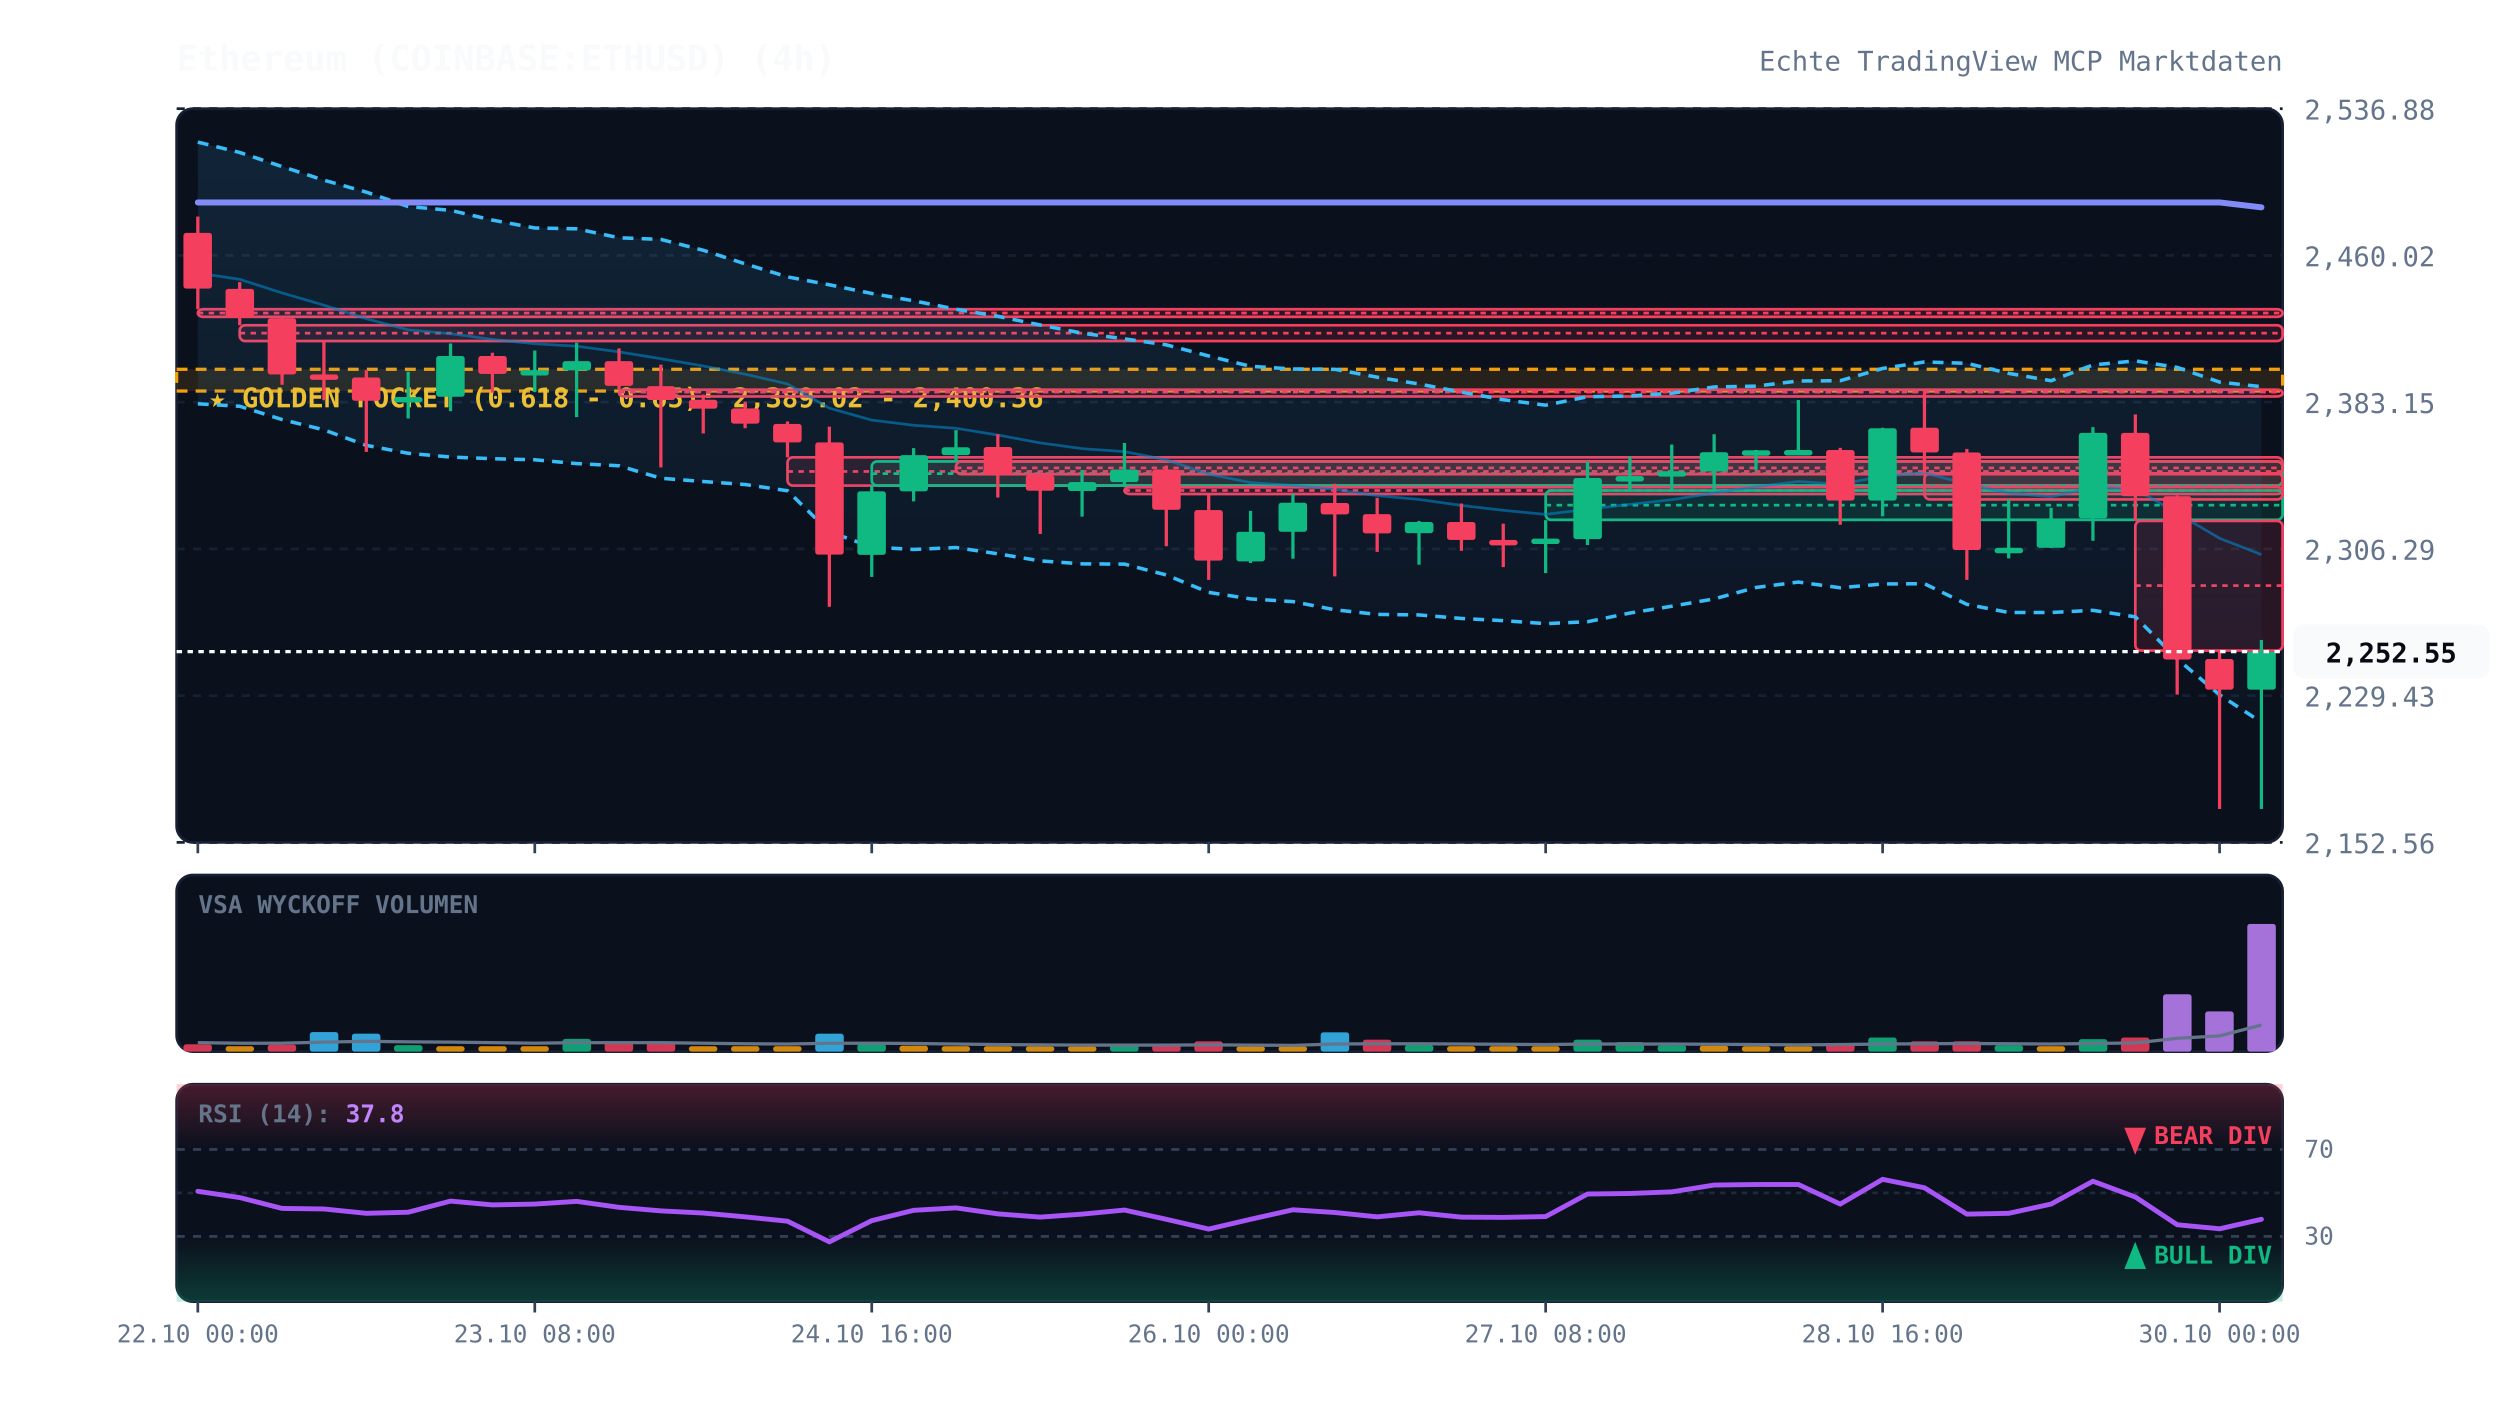
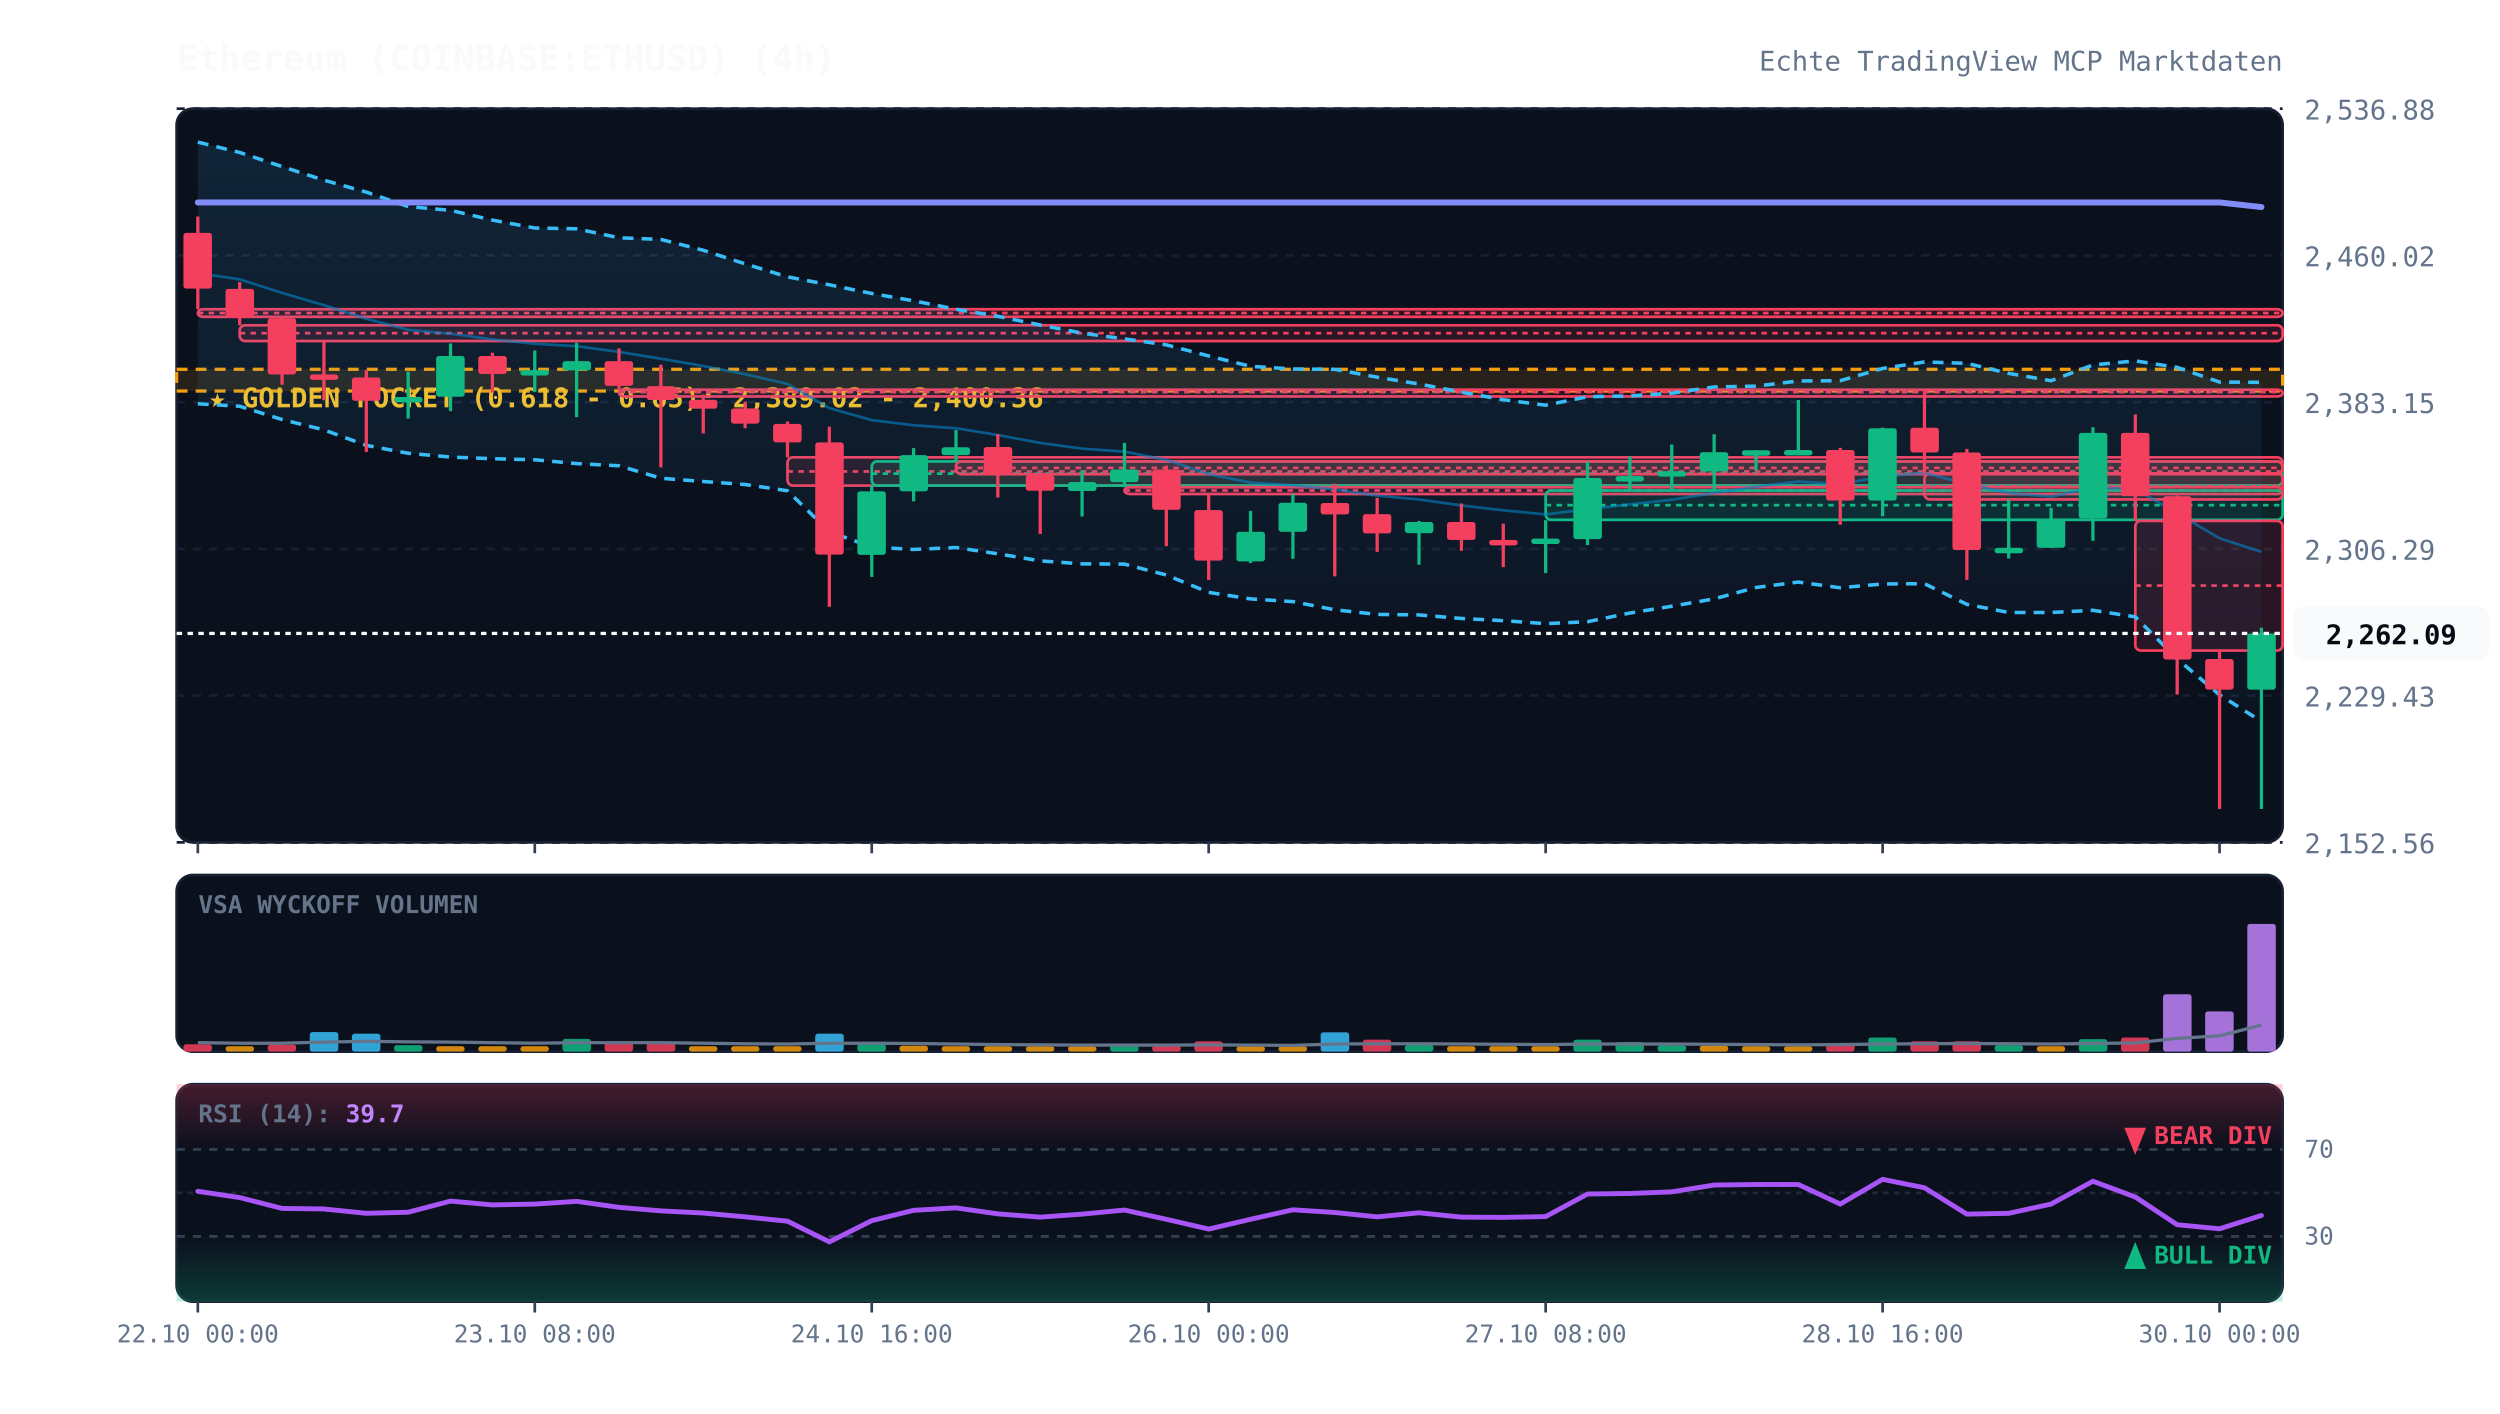
<svg xmlns="http://www.w3.org/2000/svg" viewBox="0 0 920 520" width="100%" height="100%" style="background:#070a13; font-family:'JetBrains Mono', monospace;">
  <defs>
    <linearGradient id="cloud-grad" x1="0%" y1="0%" x2="0%" y2="100%">
      <stop offset="0%" stop-color="#38bdf8" stop-opacity="0.12" />
      <stop offset="100%" stop-color="#38bdf8" stop-opacity="0.02" />
    </linearGradient>
    <linearGradient id="rsi-overbought" x1="0%" y1="0%" x2="0%" y2="100%">
      <stop offset="0%" stop-color="#f43f5e" stop-opacity="0.25" />
      <stop offset="100%" stop-color="#f43f5e" stop-opacity="0.0" />
    </linearGradient>
    <linearGradient id="rsi-oversold" x1="0%" y1="0%" x2="0%" y2="100%">
      <stop offset="0%" stop-color="#10b981" stop-opacity="0.0" />
      <stop offset="100%" stop-color="#10b981" stop-opacity="0.25" />
    </linearGradient>
  </defs>
  <rect x="65" y="40" width="775" height="270" fill="#0b101d" rx="6" stroke="#172033" stroke-width="1" />
  <rect x="65" y="322" width="775" height="65" fill="#0b101d" rx="6" stroke="#172033" stroke-width="1" />
  <rect x="65" y="399" width="775" height="80" fill="#0b101d" rx="6" stroke="#172033" stroke-width="1" />
  <line x1="65" y1="310.0" x2="840" y2="310.0" stroke="#172033" stroke-dasharray="3,3" stroke-width="1" />
  <text x="848" y="314.0" fill="#64748b" font-size="10" text-anchor="start">2,152.56</text>
  <line x1="65" y1="256.0" x2="840" y2="256.0" stroke="#172033" stroke-dasharray="3,3" stroke-width="1" />
  <text x="848" y="260.0" fill="#64748b" font-size="10" text-anchor="start">2,229.43</text>
  <line x1="65" y1="202.0" x2="840" y2="202.0" stroke="#172033" stroke-dasharray="3,3" stroke-width="1" />
  <text x="848" y="206.0" fill="#64748b" font-size="10" text-anchor="start">2,306.29</text>
  <line x1="65" y1="148.0" x2="840" y2="148.0" stroke="#172033" stroke-dasharray="3,3" stroke-width="1" />
  <text x="848" y="152.0" fill="#64748b" font-size="10" text-anchor="start">2,383.15</text>
  <line x1="65" y1="94.0" x2="840" y2="94.0" stroke="#172033" stroke-dasharray="3,3" stroke-width="1" />
  <text x="848" y="98.0" fill="#64748b" font-size="10" text-anchor="start">2,460.02</text>
  <line x1="65" y1="40.0" x2="840" y2="40.0" stroke="#172033" stroke-dasharray="3,3" stroke-width="1" />
  <text x="848" y="44.0" fill="#64748b" font-size="10" text-anchor="start">2,536.88</text>
  <rect x="65" y="135.9" width="775" height="8.0" fill="rgba(245, 158, 11, 0.12)" stroke="#f59e0b" stroke-dasharray="4,3" stroke-width="1.2" />
  <text x="77" y="149.9" fill="#fbbf24" font-size="10" font-weight="bold">★ GOLDEN POCKET (0.618 - 0.65): 2,389.02 - 2,400.36</text>
  <rect x="72.8" y="113.8" width="767.2" height="2.8" fill="rgba(244, 63, 94, 0.13)" stroke="#f43f5e" stroke-width="1" rx="2" />
  <line x1="72.8" y1="115.2" x2="840" y2="115.2" stroke="#f43f5e" stroke-dasharray="2,2" stroke-width="1" />
  <rect x="88.2" y="119.7" width="751.8" height="5.8" fill="rgba(244, 63, 94, 0.13)" stroke="#f43f5e" stroke-width="1" rx="2" />
  <line x1="88.2" y1="122.6" x2="840" y2="122.6" stroke="#f43f5e" stroke-dasharray="2,2" stroke-width="1" />
  <rect x="227.8" y="143.4" width="612.2" height="2.5" fill="rgba(244, 63, 94, 0.13)" stroke="#f43f5e" stroke-width="1" rx="2" />
  <line x1="227.8" y1="144.3" x2="840" y2="144.3" stroke="#f43f5e" stroke-dasharray="2,2" stroke-width="1" />
  <rect x="289.8" y="168.3" width="550.2" height="10.4" fill="rgba(244, 63, 94, 0.13)" stroke="#f43f5e" stroke-width="1" rx="2" />
  <line x1="289.8" y1="173.5" x2="840" y2="173.5" stroke="#f43f5e" stroke-dasharray="2,2" stroke-width="1" />
  <rect x="320.8" y="169.8" width="519.2" height="8.9" fill="rgba(16, 185, 129, 0.13)" stroke="#10b981" stroke-width="1" rx="2" />
  <line x1="320.8" y1="174.3" x2="840" y2="174.3" stroke="#10b981" stroke-dasharray="2,2" stroke-width="1" />
  <rect x="351.8" y="169.8" width="488.2" height="4.7" fill="rgba(244, 63, 94, 0.13)" stroke="#f43f5e" stroke-width="1" rx="2" />
  <line x1="351.8" y1="172.2" x2="840" y2="172.2" stroke="#f43f5e" stroke-dasharray="2,2" stroke-width="1" />
  <rect x="413.8" y="179.3" width="426.2" height="2.5" fill="rgba(244, 63, 94, 0.13)" stroke="#f43f5e" stroke-width="1" rx="2" />
  <line x1="413.8" y1="180.5" x2="840" y2="180.5" stroke="#f43f5e" stroke-dasharray="2,2" stroke-width="1" />
  <rect x="568.8" y="180.5" width="271.2" height="10.8" fill="rgba(16, 185, 129, 0.13)" stroke="#10b981" stroke-width="1" rx="2" />
  <line x1="568.8" y1="185.9" x2="840" y2="185.9" stroke="#10b981" stroke-dasharray="2,2" stroke-width="1" />
  <rect x="708.2" y="174.2" width="131.8" height="9.6" fill="rgba(244, 63, 94, 0.13)" stroke="#f43f5e" stroke-width="1" rx="2" />
  <line x1="708.2" y1="179.0" x2="840" y2="179.0" stroke="#f43f5e" stroke-dasharray="2,2" stroke-width="1" />
  <rect x="785.8" y="191.7" width="54.2" height="47.7" fill="rgba(244, 63, 94, 0.13)" stroke="#f43f5e" stroke-width="1" rx="2" />
  <line x1="785.8" y1="215.5" x2="840" y2="215.5" stroke="#f43f5e" stroke-dasharray="2,2" stroke-width="1" />
-   <polygon points="72.8,52.3 88.2,56.1 103.8,61.3 119.2,66.3 134.8,70.7 150.2,76.0 165.8,77.4 181.2,81.0 196.8,83.9 212.2,84.2 227.8,87.5 243.2,88.1 258.8,92.1 274.2,97.1 289.8,101.9 305.2,104.8 320.8,108.0 336.2,110.7 351.8,113.8 367.2,116.4 382.8,119.6 398.2,122.6 413.8,124.7 429.2,126.9 444.8,131.0 460.2,134.8 475.8,135.8 491.2,135.9 506.8,138.8 522.2,141.3 537.8,144.3 553.2,147.1 568.8,149.1 584.2,146.0 599.8,145.7 615.2,144.7 630.8,142.4 646.2,142.1 661.8,140.2 677.2,140.1 692.8,135.6 708.2,133.2 723.8,133.7 739.2,137.4 754.8,140.1 770.2,134.3 785.8,132.8 801.2,135.2 816.8,140.6 832.2,142.3 832.2,265.8 816.8,255.7 801.2,242.5 785.8,227.0 770.2,224.6 754.8,225.4 739.2,225.4 723.8,222.4 708.2,214.8 692.8,214.9 677.2,216.3 661.8,214.2 646.2,216.2 630.8,220.4 615.2,223.1 599.8,225.6 584.2,228.8 568.8,229.5 553.2,228.4 537.8,227.6 522.2,226.3 506.8,226.1 491.2,224.4 475.8,221.4 460.2,220.4 444.8,218.0 429.2,211.6 413.8,207.6 398.2,207.5 382.8,206.4 367.2,203.8 351.8,201.5 336.2,202.2 320.8,201.3 305.2,195.7 289.8,180.6 274.2,178.3 258.8,177.2 243.2,176.0 227.8,171.4 212.2,170.6 196.8,169.2 181.2,168.8 165.8,168.2 150.2,166.8 134.8,163.9 119.2,158.2 103.8,154.4 88.2,149.5 72.8,148.6" fill="url(#cloud-grad)" />
-   <polyline points="72.8,52.3 88.2,56.1 103.8,61.3 119.2,66.3 134.8,70.7 150.2,76.0 165.8,77.4 181.2,81.0 196.8,83.9 212.2,84.2 227.8,87.5 243.2,88.1 258.8,92.1 274.2,97.1 289.8,101.9 305.2,104.8 320.8,108.0 336.2,110.7 351.8,113.8 367.2,116.4 382.8,119.6 398.2,122.6 413.8,124.7 429.2,126.9 444.8,131.0 460.2,134.8 475.8,135.8 491.2,135.9 506.8,138.8 522.2,141.3 537.8,144.3 553.2,147.1 568.8,149.1 584.2,146.0 599.8,145.7 615.2,144.7 630.8,142.4 646.2,142.1 661.8,140.2 677.2,140.1 692.8,135.6 708.2,133.2 723.8,133.7 739.2,137.4 754.8,140.1 770.2,134.3 785.8,132.8 801.2,135.2 816.8,140.6 832.2,142.3" fill="none" stroke="#38bdf8" stroke-width="1.3" stroke-dasharray="4,3" />
-   <polyline points="72.8,148.6 88.2,149.5 103.8,154.4 119.2,158.2 134.8,163.9 150.2,166.8 165.8,168.2 181.2,168.8 196.8,169.2 212.2,170.6 227.8,171.4 243.2,176.0 258.8,177.2 274.2,178.3 289.8,180.6 305.2,195.7 320.8,201.3 336.2,202.2 351.8,201.5 367.2,203.8 382.8,206.4 398.2,207.5 413.8,207.6 429.2,211.6 444.8,218.0 460.2,220.4 475.8,221.4 491.2,224.4 506.8,226.1 522.2,226.3 537.8,227.6 553.2,228.4 568.8,229.5 584.2,228.8 599.8,225.6 615.2,223.1 630.8,220.4 646.2,216.2 661.8,214.2 677.2,216.3 692.8,214.9 708.2,214.8 723.8,222.4 739.2,225.4 754.8,225.4 770.2,224.6 785.8,227.0 801.2,242.5 816.8,255.7 832.2,265.8" fill="none" stroke="#38bdf8" stroke-width="1.3" stroke-dasharray="4,3" />
-   <polyline points="72.8,100.5 88.2,102.8 103.8,107.8 119.2,112.3 134.8,117.3 150.2,121.4 165.8,122.8 181.2,124.9 196.8,126.5 212.2,127.4 227.8,129.5 243.2,132.0 258.8,134.7 274.2,137.7 289.8,141.3 305.2,150.2 320.8,154.6 336.2,156.5 351.8,157.6 367.2,160.1 382.8,163.0 398.2,165.1 413.8,166.2 429.2,169.2 444.8,174.5 460.2,177.6 475.8,178.6 491.2,180.1 506.8,182.4 522.2,183.8 537.8,186.0 553.2,187.8 568.8,189.3 584.2,187.4 599.8,185.6 615.2,183.9 630.8,181.4 646.2,179.1 661.8,177.2 677.2,178.2 692.8,175.3 708.2,174.0 723.8,178.1 739.2,181.4 754.8,182.8 770.2,179.4 785.8,179.9 801.2,188.9 816.8,198.1 832.2,204.1" fill="none" stroke="#0284c7" stroke-width="1.0" stroke-opacity="0.6" />
-   <polyline points="72.8,74.5 88.2,74.5 103.8,74.5 119.2,74.5 134.8,74.5 150.2,74.5 165.8,74.5 181.2,74.5 196.8,74.5 212.2,74.5 227.8,74.5 243.2,74.5 258.8,74.5 274.2,74.5 289.8,74.5 305.2,74.5 320.8,74.5 336.2,74.5 351.8,74.5 367.2,74.5 382.8,74.5 398.2,74.5 413.8,74.5 429.2,74.5 444.8,74.5 460.2,74.5 475.8,74.5 491.2,74.5 506.8,74.5 522.2,74.5 537.8,74.5 553.2,74.5 568.8,74.5 584.2,74.5 599.8,74.5 615.2,74.5 630.8,74.5 646.2,74.5 661.8,74.5 677.2,74.5 692.8,74.5 708.2,74.5 723.8,74.5 739.2,74.5 754.8,74.5 770.2,74.5 785.8,74.5 801.2,74.5 816.8,74.5 832.2,76.3" fill="none" stroke="#818cf8" stroke-width="2.2" stroke-linecap="round" />
+   <polygon points="72.8,52.3 88.2,56.1 103.8,61.3 119.2,66.3 134.8,70.7 150.2,76.0 165.8,77.4 181.2,81.0 196.8,83.9 212.2,84.2 227.8,87.5 243.2,88.1 258.8,92.1 274.2,97.1 289.8,101.9 305.2,104.8 320.8,108.0 336.2,110.7 351.8,113.8 367.2,116.4 382.8,119.6 398.2,122.6 413.8,124.7 429.2,126.9 444.8,131.0 460.2,134.8 475.8,135.8 491.2,135.9 506.8,138.8 522.2,141.3 537.8,144.3 553.2,147.1 568.8,149.1 584.2,146.0 599.8,145.7 615.2,144.7 630.8,142.4 646.2,142.1 661.8,140.2 677.2,140.1 692.8,135.6 708.2,133.2 723.8,133.7 739.2,137.4 754.8,140.1 770.2,134.3 785.8,132.8 801.2,135.2 816.8,140.6 832.2,140.7 832.2,265.5 816.8,255.7 801.2,242.5 785.8,227.0 770.2,224.6 754.8,225.4 739.2,225.4 723.8,222.4 708.2,214.8 692.8,214.9 677.2,216.3 661.8,214.2 646.2,216.2 630.8,220.4 615.2,223.1 599.8,225.6 584.2,228.8 568.8,229.5 553.2,228.4 537.8,227.6 522.2,226.3 506.8,226.1 491.2,224.4 475.8,221.4 460.2,220.4 444.8,218.0 429.2,211.6 413.8,207.6 398.2,207.5 382.8,206.4 367.2,203.8 351.8,201.5 336.2,202.2 320.8,201.3 305.2,195.7 289.8,180.6 274.2,178.3 258.8,177.2 243.2,176.0 227.8,171.4 212.2,170.6 196.8,169.2 181.2,168.8 165.8,168.2 150.2,166.8 134.8,163.9 119.2,158.2 103.8,154.4 88.2,149.5 72.8,148.6" fill="url(#cloud-grad)" />
+   <polyline points="72.8,52.3 88.2,56.1 103.8,61.3 119.2,66.3 134.8,70.7 150.2,76.0 165.8,77.4 181.2,81.0 196.8,83.9 212.2,84.2 227.8,87.5 243.2,88.1 258.8,92.1 274.2,97.1 289.8,101.9 305.2,104.8 320.8,108.0 336.2,110.7 351.8,113.8 367.2,116.4 382.8,119.6 398.2,122.6 413.8,124.7 429.2,126.9 444.8,131.0 460.2,134.8 475.8,135.8 491.2,135.9 506.8,138.8 522.2,141.3 537.8,144.3 553.2,147.1 568.8,149.1 584.2,146.0 599.8,145.7 615.2,144.7 630.8,142.4 646.2,142.1 661.8,140.2 677.2,140.1 692.8,135.6 708.2,133.2 723.8,133.7 739.2,137.4 754.8,140.1 770.2,134.3 785.8,132.8 801.2,135.2 816.8,140.6 832.2,140.7" fill="none" stroke="#38bdf8" stroke-width="1.3" stroke-dasharray="4,3" />
+   <polyline points="72.8,148.6 88.2,149.5 103.8,154.4 119.2,158.2 134.8,163.9 150.2,166.8 165.8,168.2 181.2,168.8 196.8,169.2 212.2,170.6 227.8,171.4 243.2,176.0 258.8,177.2 274.2,178.3 289.8,180.6 305.2,195.7 320.8,201.3 336.2,202.2 351.8,201.5 367.2,203.8 382.8,206.4 398.2,207.5 413.8,207.6 429.2,211.6 444.8,218.0 460.2,220.4 475.8,221.4 491.2,224.4 506.8,226.1 522.2,226.3 537.8,227.6 553.2,228.4 568.8,229.5 584.2,228.8 599.8,225.6 615.2,223.1 630.8,220.4 646.2,216.2 661.8,214.2 677.2,216.3 692.8,214.9 708.2,214.8 723.8,222.4 739.2,225.4 754.8,225.4 770.2,224.6 785.8,227.0 801.2,242.5 816.8,255.7 832.2,265.5" fill="none" stroke="#38bdf8" stroke-width="1.3" stroke-dasharray="4,3" />
+   <polyline points="72.8,100.5 88.2,102.8 103.8,107.8 119.2,112.3 134.8,117.3 150.2,121.4 165.8,122.8 181.2,124.9 196.8,126.5 212.2,127.4 227.8,129.5 243.2,132.0 258.8,134.7 274.2,137.7 289.8,141.3 305.2,150.2 320.8,154.6 336.2,156.5 351.8,157.6 367.2,160.1 382.8,163.0 398.2,165.1 413.8,166.2 429.2,169.2 444.8,174.5 460.2,177.6 475.8,178.6 491.2,180.1 506.8,182.4 522.2,183.8 537.8,186.0 553.2,187.8 568.8,189.3 584.2,187.4 599.8,185.6 615.2,183.9 630.8,181.4 646.2,179.1 661.8,177.2 677.2,178.2 692.8,175.3 708.2,174.0 723.8,178.1 739.2,181.4 754.8,182.8 770.2,179.4 785.8,179.9 801.2,188.9 816.8,198.1 832.2,203.1" fill="none" stroke="#0284c7" stroke-width="1.0" stroke-opacity="0.6" />
+   <polyline points="72.8,74.5 88.2,74.5 103.8,74.5 119.2,74.5 134.8,74.5 150.2,74.5 165.8,74.5 181.2,74.5 196.8,74.5 212.2,74.5 227.8,74.5 243.2,74.5 258.8,74.5 274.2,74.5 289.8,74.5 305.2,74.5 320.8,74.5 336.2,74.5 351.8,74.5 367.2,74.5 382.8,74.5 398.2,74.5 413.8,74.5 429.2,74.5 444.8,74.5 460.2,74.5 475.8,74.5 491.2,74.5 506.8,74.5 522.2,74.5 537.8,74.5 553.2,74.5 568.8,74.5 584.2,74.5 599.8,74.5 615.2,74.5 630.8,74.5 646.2,74.5 661.8,74.5 677.2,74.5 692.8,74.5 708.2,74.5 723.8,74.5 739.2,74.5 754.8,74.5 770.2,74.5 785.8,74.5 801.2,74.5 816.8,74.5 832.2,76.2" fill="none" stroke="#818cf8" stroke-width="2.2" stroke-linecap="round" />
  <line x1="72.8" y1="79.7" x2="72.8" y2="113.8" stroke="#f43f5e" stroke-width="1.2" />
  <rect x="67.5" y="85.7" width="10.5" height="20.5" fill="#f43f5e" rx="1" />
  <line x1="88.2" y1="103.8" x2="88.2" y2="119.7" stroke="#f43f5e" stroke-width="1.2" />
  <rect x="83.0" y="106.3" width="10.5" height="10.7" fill="#f43f5e" rx="1" />
  <line x1="103.8" y1="116.6" x2="103.8" y2="141.6" stroke="#f43f5e" stroke-width="1.2" />
  <rect x="98.5" y="117.1" width="10.5" height="20.7" fill="#f43f5e" rx="1" />
  <line x1="119.2" y1="125.5" x2="119.2" y2="147.3" stroke="#f43f5e" stroke-width="1.2" />
  <rect x="114.0" y="137.8" width="10.5" height="2.0" fill="#f43f5e" rx="1" />
  <line x1="134.8" y1="136.2" x2="134.8" y2="166.3" stroke="#f43f5e" stroke-width="1.2" />
  <rect x="129.5" y="138.9" width="10.5" height="8.6" fill="#f43f5e" rx="1" />
  <line x1="150.2" y1="136.8" x2="150.2" y2="154.0" stroke="#10b981" stroke-width="1.2" />
  <rect x="145.0" y="146.1" width="10.5" height="2.0" fill="#10b981" rx="1" />
  <line x1="165.8" y1="126.4" x2="165.8" y2="151.3" stroke="#10b981" stroke-width="1.2" />
  <rect x="160.5" y="131.0" width="10.5" height="15.0" fill="#10b981" rx="1" />
  <line x1="181.2" y1="129.8" x2="181.2" y2="144.5" stroke="#f43f5e" stroke-width="1.2" />
  <rect x="176.0" y="131.0" width="10.5" height="6.6" fill="#f43f5e" rx="1" />
  <line x1="196.8" y1="129.0" x2="196.8" y2="144.3" stroke="#10b981" stroke-width="1.2" />
  <rect x="191.5" y="136.2" width="10.5" height="2.0" fill="#10b981" rx="1" />
  <line x1="212.2" y1="126.1" x2="212.2" y2="153.5" stroke="#10b981" stroke-width="1.2" />
  <rect x="207.0" y="132.9" width="10.5" height="3.4" fill="#10b981" rx="1" />
  <line x1="227.8" y1="128.2" x2="227.8" y2="143.4" stroke="#f43f5e" stroke-width="1.2" />
  <rect x="222.5" y="132.9" width="10.5" height="9.1" fill="#f43f5e" rx="1" />
  <line x1="243.2" y1="134.2" x2="243.2" y2="172.0" stroke="#f43f5e" stroke-width="1.2" />
  <rect x="238.0" y="142.1" width="10.5" height="5.1" fill="#f43f5e" rx="1" />
  <line x1="258.8" y1="145.2" x2="258.8" y2="159.5" stroke="#f43f5e" stroke-width="1.2" />
  <rect x="253.5" y="147.1" width="10.5" height="3.3" fill="#f43f5e" rx="1" />
  <line x1="274.2" y1="147.8" x2="274.2" y2="157.6" stroke="#f43f5e" stroke-width="1.2" />
  <rect x="269.0" y="150.3" width="10.5" height="5.6" fill="#f43f5e" rx="1" />
  <line x1="289.8" y1="155.1" x2="289.8" y2="168.3" stroke="#f43f5e" stroke-width="1.2" />
  <rect x="284.5" y="156.0" width="10.5" height="6.8" fill="#f43f5e" rx="1" />
  <line x1="305.2" y1="157.0" x2="305.2" y2="223.3" stroke="#f43f5e" stroke-width="1.2" />
  <rect x="300.0" y="162.8" width="10.5" height="41.3" fill="#f43f5e" rx="1" />
  <line x1="320.8" y1="178.7" x2="320.8" y2="212.3" stroke="#10b981" stroke-width="1.2" />
  <rect x="315.5" y="180.8" width="10.5" height="23.4" fill="#10b981" rx="1" />
  <line x1="336.2" y1="164.9" x2="336.2" y2="184.5" stroke="#10b981" stroke-width="1.2" />
  <rect x="331.0" y="167.5" width="10.5" height="13.3" fill="#10b981" rx="1" />
  <line x1="351.8" y1="158.3" x2="351.8" y2="169.8" stroke="#10b981" stroke-width="1.2" />
  <rect x="346.5" y="164.6" width="10.5" height="2.9" fill="#10b981" rx="1" />
  <line x1="367.2" y1="159.8" x2="367.2" y2="183.1" stroke="#f43f5e" stroke-width="1.2" />
  <rect x="362.0" y="164.5" width="10.5" height="10.2" fill="#f43f5e" rx="1" />
  <line x1="382.8" y1="174.5" x2="382.8" y2="196.5" stroke="#f43f5e" stroke-width="1.2" />
  <rect x="377.5" y="174.8" width="10.5" height="5.8" fill="#f43f5e" rx="1" />
  <line x1="398.2" y1="173.0" x2="398.2" y2="190.1" stroke="#10b981" stroke-width="1.2" />
  <rect x="393.0" y="177.4" width="10.5" height="3.3" fill="#10b981" rx="1" />
  <line x1="413.8" y1="163.0" x2="413.8" y2="179.3" stroke="#10b981" stroke-width="1.2" />
  <rect x="408.5" y="172.8" width="10.5" height="4.6" fill="#10b981" rx="1" />
  <line x1="429.2" y1="171.3" x2="429.2" y2="201.0" stroke="#f43f5e" stroke-width="1.2" />
  <rect x="424.0" y="172.8" width="10.5" height="14.8" fill="#f43f5e" rx="1" />
  <line x1="444.8" y1="181.6" x2="444.8" y2="213.4" stroke="#f43f5e" stroke-width="1.2" />
  <rect x="439.5" y="187.7" width="10.5" height="18.6" fill="#f43f5e" rx="1" />
  <line x1="460.2" y1="188.0" x2="460.2" y2="207.2" stroke="#10b981" stroke-width="1.2" />
  <rect x="455.0" y="195.7" width="10.5" height="10.9" fill="#10b981" rx="1" />
  <line x1="475.8" y1="181.7" x2="475.8" y2="205.6" stroke="#10b981" stroke-width="1.2" />
  <rect x="470.5" y="185.0" width="10.5" height="10.7" fill="#10b981" rx="1" />
  <line x1="491.2" y1="178.0" x2="491.2" y2="212.1" stroke="#f43f5e" stroke-width="1.2" />
  <rect x="486.0" y="185.1" width="10.5" height="4.2" fill="#f43f5e" rx="1" />
  <line x1="506.8" y1="183.2" x2="506.8" y2="203.1" stroke="#f43f5e" stroke-width="1.2" />
  <rect x="501.5" y="189.2" width="10.5" height="7.1" fill="#f43f5e" rx="1" />
  <line x1="522.2" y1="191.7" x2="522.2" y2="207.8" stroke="#10b981" stroke-width="1.2" />
  <rect x="517.0" y="192.1" width="10.5" height="4.1" fill="#10b981" rx="1" />
  <line x1="537.8" y1="185.3" x2="537.8" y2="202.7" stroke="#f43f5e" stroke-width="1.2" />
  <rect x="532.5" y="192.1" width="10.5" height="6.6" fill="#f43f5e" rx="1" />
  <line x1="553.2" y1="192.7" x2="553.2" y2="208.7" stroke="#f43f5e" stroke-width="1.2" />
  <rect x="548.0" y="198.7" width="10.5" height="2.0" fill="#f43f5e" rx="1" />
  <line x1="568.8" y1="191.4" x2="568.8" y2="210.9" stroke="#10b981" stroke-width="1.2" />
  <rect x="563.5" y="198.2" width="10.5" height="2.0" fill="#10b981" rx="1" />
  <line x1="584.2" y1="169.9" x2="584.2" y2="200.6" stroke="#10b981" stroke-width="1.2" />
  <rect x="579.0" y="175.9" width="10.5" height="22.5" fill="#10b981" rx="1" />
  <line x1="599.8" y1="168.0" x2="599.8" y2="180.5" stroke="#10b981" stroke-width="1.2" />
  <rect x="594.5" y="175.2" width="10.5" height="2.0" fill="#10b981" rx="1" />
  <line x1="615.2" y1="163.6" x2="615.2" y2="180.6" stroke="#10b981" stroke-width="1.2" />
  <rect x="610.0" y="173.4" width="10.5" height="2.0" fill="#10b981" rx="1" />
  <line x1="630.8" y1="159.8" x2="630.8" y2="180.1" stroke="#10b981" stroke-width="1.2" />
  <rect x="625.5" y="166.4" width="10.5" height="7.1" fill="#10b981" rx="1" />
  <line x1="646.2" y1="165.6" x2="646.2" y2="173.1" stroke="#10b981" stroke-width="1.2" />
  <rect x="641.0" y="165.7" width="10.5" height="2.0" fill="#10b981" rx="1" />
  <line x1="661.8" y1="147.2" x2="661.8" y2="167.3" stroke="#10b981" stroke-width="1.2" />
  <rect x="656.5" y="165.6" width="10.5" height="2.0" fill="#10b981" rx="1" />
  <line x1="677.2" y1="164.8" x2="677.2" y2="193.1" stroke="#f43f5e" stroke-width="1.2" />
  <rect x="672.0" y="165.6" width="10.5" height="18.6" fill="#f43f5e" rx="1" />
  <line x1="692.8" y1="157.4" x2="692.8" y2="190.0" stroke="#10b981" stroke-width="1.2" />
  <rect x="687.5" y="157.6" width="10.5" height="26.6" fill="#10b981" rx="1" />
  <line x1="708.2" y1="143.5" x2="708.2" y2="174.2" stroke="#f43f5e" stroke-width="1.2" />
  <rect x="703.0" y="157.4" width="10.5" height="9.1" fill="#f43f5e" rx="1" />
  <line x1="723.8" y1="165.2" x2="723.8" y2="213.4" stroke="#f43f5e" stroke-width="1.2" />
  <rect x="718.5" y="166.5" width="10.5" height="35.9" fill="#f43f5e" rx="1" />
  <line x1="739.2" y1="183.9" x2="739.2" y2="205.5" stroke="#10b981" stroke-width="1.2" />
  <rect x="734.0" y="201.6" width="10.5" height="2.0" fill="#10b981" rx="1" />
  <line x1="754.8" y1="186.9" x2="754.8" y2="201.7" stroke="#10b981" stroke-width="1.2" />
  <rect x="749.5" y="191.0" width="10.5" height="10.6" fill="#10b981" rx="1" />
  <line x1="770.2" y1="157.2" x2="770.2" y2="199.0" stroke="#10b981" stroke-width="1.2" />
  <rect x="765.0" y="159.3" width="10.5" height="31.5" fill="#10b981" rx="1" />
  <line x1="785.8" y1="152.5" x2="785.8" y2="191.7" stroke="#f43f5e" stroke-width="1.2" />
  <rect x="780.5" y="159.3" width="10.5" height="23.3" fill="#f43f5e" rx="1" />
  <line x1="801.2" y1="182.3" x2="801.2" y2="255.6" stroke="#f43f5e" stroke-width="1.2" />
  <rect x="796.0" y="182.6" width="10.5" height="60.1" fill="#f43f5e" rx="1" />
  <line x1="816.8" y1="239.3" x2="816.8" y2="297.7" stroke="#f43f5e" stroke-width="1.2" />
  <rect x="811.5" y="242.5" width="10.5" height="11.3" fill="#f43f5e" rx="1" />
-   <line x1="832.2" y1="235.5" x2="832.2" y2="297.7" stroke="#10b981" stroke-width="1.2" />
-   <rect x="827.0" y="239.8" width="10.5" height="14.0" fill="#10b981" rx="1" />
-   <line x1="65" y1="239.8" x2="840" y2="239.8" stroke="#f8fafc" stroke-width="1.2" stroke-dasharray="2,2" />
-   <rect x="844" y="229.8" width="72" height="20" fill="#f8fafc" rx="4" />
-   <text x="880" y="243.8" fill="#070a13" font-size="10" font-weight="bold" text-anchor="middle">2,252.55</text>
+   <line x1="832.2" y1="231.0" x2="832.2" y2="297.7" stroke="#10b981" stroke-width="1.2" />
+   <rect x="827.0" y="233.1" width="10.5" height="20.7" fill="#10b981" rx="1" />
+   <line x1="65" y1="233.1" x2="840" y2="233.1" stroke="#f8fafc" stroke-width="1.2" stroke-dasharray="2,2" />
+   <rect x="844" y="223.1" width="72" height="20" fill="#f8fafc" rx="4" />
+   <text x="880" y="237.1" fill="#070a13" font-size="10" font-weight="bold" text-anchor="middle">2,262.09</text>
  <text x="73" y="336" fill="#64748b" font-size="9" font-weight="bold">VSA WYCKOFF VOLUMEN</text>
  <rect x="67.5" y="384.3" width="10.5" height="2.7" fill="#f43f5e" opacity="0.85" rx="1" />
  <rect x="83.0" y="385.0" width="10.5" height="2.0" fill="#f59e0b" opacity="0.85" rx="1" />
  <rect x="98.5" y="384.4" width="10.5" height="2.6" fill="#f43f5e" opacity="0.85" rx="1" />
  <rect x="114.0" y="379.8" width="10.5" height="7.2" fill="#38bdf8" opacity="0.85" rx="1" />
  <rect x="129.5" y="380.4" width="10.5" height="6.6" fill="#38bdf8" opacity="0.85" rx="1" />
  <rect x="145.0" y="384.6" width="10.5" height="2.4" fill="#10b981" opacity="0.85" rx="1" />
  <rect x="160.5" y="385.0" width="10.5" height="2.0" fill="#f59e0b" opacity="0.85" rx="1" />
  <rect x="176.0" y="385.0" width="10.5" height="2.0" fill="#f59e0b" opacity="0.85" rx="1" />
  <rect x="191.5" y="385.0" width="10.5" height="2.0" fill="#f59e0b" opacity="0.85" rx="1" />
  <rect x="207.0" y="382.3" width="10.5" height="4.7" fill="#10b981" opacity="0.85" rx="1" />
  <rect x="222.5" y="383.6" width="10.5" height="3.4" fill="#f43f5e" opacity="0.85" rx="1" />
  <rect x="238.0" y="383.7" width="10.5" height="3.3" fill="#f43f5e" opacity="0.85" rx="1" />
  <rect x="253.5" y="385.0" width="10.5" height="2.0" fill="#f59e0b" opacity="0.85" rx="1" />
  <rect x="269.0" y="385.0" width="10.5" height="2.0" fill="#f59e0b" opacity="0.85" rx="1" />
  <rect x="284.5" y="385.0" width="10.5" height="2.0" fill="#f59e0b" opacity="0.85" rx="1" />
  <rect x="300.0" y="380.4" width="10.5" height="6.6" fill="#38bdf8" opacity="0.85" rx="1" />
  <rect x="315.5" y="384.1" width="10.5" height="2.9" fill="#10b981" opacity="0.85" rx="1" />
  <rect x="331.0" y="384.8" width="10.5" height="2.2" fill="#f59e0b" opacity="0.85" rx="1" />
  <rect x="346.5" y="385.0" width="10.5" height="2.0" fill="#f59e0b" opacity="0.85" rx="1" />
  <rect x="362.0" y="385.0" width="10.5" height="2.0" fill="#f59e0b" opacity="0.85" rx="1" />
  <rect x="377.5" y="385.0" width="10.5" height="2.0" fill="#f59e0b" opacity="0.85" rx="1" />
  <rect x="393.0" y="385.0" width="10.5" height="2.0" fill="#f59e0b" opacity="0.85" rx="1" />
  <rect x="408.5" y="384.4" width="10.5" height="2.6" fill="#10b981" opacity="0.85" rx="1" />
  <rect x="424.0" y="384.6" width="10.5" height="2.4" fill="#f43f5e" opacity="0.85" rx="1" />
  <rect x="439.5" y="383.2" width="10.5" height="3.8" fill="#f43f5e" opacity="0.85" rx="1" />
  <rect x="455.0" y="385.0" width="10.5" height="2.0" fill="#f59e0b" opacity="0.85" rx="1" />
  <rect x="470.5" y="385.0" width="10.5" height="2.0" fill="#f59e0b" opacity="0.85" rx="1" />
  <rect x="486.0" y="379.9" width="10.5" height="7.1" fill="#38bdf8" opacity="0.85" rx="1" />
  <rect x="501.5" y="382.6" width="10.5" height="4.4" fill="#f43f5e" opacity="0.85" rx="1" />
  <rect x="517.0" y="384.5" width="10.5" height="2.5" fill="#10b981" opacity="0.85" rx="1" />
  <rect x="532.5" y="385.0" width="10.5" height="2.0" fill="#f59e0b" opacity="0.85" rx="1" />
  <rect x="548.0" y="385.0" width="10.5" height="2.0" fill="#f59e0b" opacity="0.85" rx="1" />
  <rect x="563.5" y="385.0" width="10.5" height="2.0" fill="#f59e0b" opacity="0.85" rx="1" />
  <rect x="579.0" y="382.6" width="10.5" height="4.4" fill="#10b981" opacity="0.85" rx="1" />
  <rect x="594.5" y="383.5" width="10.5" height="3.5" fill="#10b981" opacity="0.85" rx="1" />
  <rect x="610.0" y="384.6" width="10.5" height="2.4" fill="#10b981" opacity="0.85" rx="1" />
  <rect x="625.5" y="384.8" width="10.5" height="2.2" fill="#f59e0b" opacity="0.85" rx="1" />
  <rect x="641.0" y="385.0" width="10.5" height="2.0" fill="#f59e0b" opacity="0.85" rx="1" />
  <rect x="656.5" y="385.0" width="10.5" height="2.0" fill="#f59e0b" opacity="0.85" rx="1" />
  <rect x="672.0" y="383.9" width="10.5" height="3.1" fill="#f43f5e" opacity="0.85" rx="1" />
  <rect x="687.5" y="381.8" width="10.5" height="5.2" fill="#10b981" opacity="0.85" rx="1" />
  <rect x="703.0" y="383.2" width="10.5" height="3.8" fill="#f43f5e" opacity="0.85" rx="1" />
  <rect x="718.5" y="383.2" width="10.5" height="3.8" fill="#f43f5e" opacity="0.85" rx="1" />
  <rect x="734.0" y="384.6" width="10.5" height="2.4" fill="#10b981" opacity="0.85" rx="1" />
  <rect x="749.5" y="385.0" width="10.5" height="2.0" fill="#f59e0b" opacity="0.85" rx="1" />
  <rect x="765.0" y="382.4" width="10.5" height="4.6" fill="#10b981" opacity="0.85" rx="1" />
  <rect x="780.5" y="381.8" width="10.5" height="5.2" fill="#f43f5e" opacity="0.85" rx="1" />
  <rect x="796.0" y="365.9" width="10.5" height="21.1" fill="#c084fc" opacity="0.85" rx="1" />
  <rect x="811.5" y="372.2" width="10.5" height="14.8" fill="#c084fc" opacity="0.85" rx="1" />
  <rect x="827.0" y="340.0" width="10.5" height="47.0" fill="#c084fc" opacity="0.85" rx="1" />
  <polyline points="72.8,383.7 88.2,383.9 103.8,383.9 119.2,383.5 134.8,383.2 150.2,383.4 165.8,383.5 181.2,383.7 196.8,383.9 212.2,383.7 227.8,383.7 243.2,383.7 258.8,383.9 274.2,384.1 289.8,384.2 305.2,383.9 320.8,383.9 336.2,384.0 351.8,384.2 367.2,384.4 382.8,384.5 398.2,384.6 413.8,384.6 429.2,384.6 444.8,384.5 460.2,384.6 475.8,384.7 491.2,384.2 506.8,384.1 522.2,384.1 537.8,384.2 553.2,384.3 568.8,384.4 584.2,384.2 599.8,384.2 615.2,384.2 630.8,384.3 646.2,384.4 661.8,384.5 677.2,384.4 692.8,384.2 708.2,384.1 723.8,384.0 739.2,384.1 754.8,384.2 770.2,384.0 785.8,383.8 801.2,382.1 816.8,381.2 832.2,377.2" fill="none" stroke="#64748b" stroke-width="1.2" />
  <rect x="65" y="399" width="775" height="24.0" fill="url(#rsi-overbought)" />
  <rect x="65" y="455.0" width="775" height="24.0" fill="url(#rsi-oversold)" />
  <line x1="65" y1="423.0" x2="840" y2="423.0" stroke="#334155" stroke-dasharray="3,3" stroke-width="1" />
  <text x="848" y="426.0" fill="#64748b" font-size="9">70</text>
  <line x1="65" y1="439.0" x2="840" y2="439.0" stroke="#1e293b" stroke-dasharray="2,2" stroke-width="1" />
  <line x1="65" y1="455.0" x2="840" y2="455.0" stroke="#334155" stroke-dasharray="3,3" stroke-width="1" />
  <text x="848" y="458.0" fill="#64748b" font-size="9">30</text>
-   <polyline points="72.8,438.4 88.2,440.7 103.8,444.7 119.2,444.9 134.8,446.5 150.2,446.1 165.8,442.0 181.2,443.4 196.8,443.1 212.2,442.1 227.8,444.3 243.2,445.6 258.8,446.4 274.2,447.8 289.8,449.4 305.2,457.0 320.8,449.2 336.2,445.4 351.8,444.5 367.2,446.7 382.8,447.9 398.2,446.8 413.8,445.3 429.2,448.7 444.8,452.3 460.2,448.7 475.8,445.2 491.2,446.2 506.8,447.8 522.2,446.3 537.8,447.9 553.2,448.0 568.8,447.7 584.2,439.4 599.8,439.2 615.2,438.6 630.8,436.1 646.2,435.9 661.8,435.9 677.2,443.1 692.8,434.0 708.2,437.1 723.8,446.8 739.2,446.5 754.8,443.1 770.2,434.7 785.8,440.5 801.2,450.7 816.8,452.2 832.2,448.7" fill="none" stroke="#a855f7" stroke-width="1.8" stroke-linecap="round" />
+   <polyline points="72.8,438.4 88.2,440.7 103.8,444.7 119.2,444.9 134.8,446.5 150.2,446.1 165.8,442.0 181.2,443.4 196.8,443.1 212.2,442.1 227.8,444.3 243.2,445.6 258.8,446.4 274.2,447.8 289.8,449.4 305.2,457.0 320.8,449.2 336.2,445.4 351.8,444.5 367.2,446.7 382.8,447.9 398.2,446.8 413.8,445.3 429.2,448.7 444.8,452.3 460.2,448.7 475.8,445.2 491.2,446.2 506.8,447.8 522.2,446.3 537.8,447.9 553.2,448.0 568.8,447.7 584.2,439.4 599.8,439.2 615.2,438.6 630.8,436.1 646.2,435.9 661.8,435.9 677.2,443.1 692.8,434.0 708.2,437.1 723.8,446.8 739.2,446.5 754.8,443.1 770.2,434.7 785.8,440.5 801.2,450.7 816.8,452.2 832.2,447.3" fill="none" stroke="#a855f7" stroke-width="1.8" stroke-linecap="round" />
  <g transform="translate(785.75, 467)">
    <path d="M 0 -10 L 4 0 L -4 0 Z" fill="#10b981" />
    <text x="7" y="-2" fill="#10b981" font-size="9" font-weight="bold">BULL DIV</text>
  </g>
  <g transform="translate(785.75, 415)">
    <path d="M 0 10 L 4 0 L -4 0 Z" fill="#f43f5e" />
    <text x="7" y="6" fill="#f43f5e" font-size="9" font-weight="bold">BEAR DIV</text>
  </g>
-   <text x="73" y="413" fill="#64748b" font-size="9" font-weight="bold">RSI (14): <tspan fill="#c084fc">37.8</tspan>
+   <text x="73" y="413" fill="#64748b" font-size="9" font-weight="bold">RSI (14): <tspan fill="#c084fc">39.7</tspan>
  </text>
  <line x1="72.8" y1="310" x2="72.8" y2="314" stroke="#334155" stroke-width="1" />
  <line x1="72.8" y1="479" x2="72.8" y2="483" stroke="#334155" stroke-width="1" />
  <text x="72.8" y="494" fill="#64748b" font-size="9" text-anchor="middle">22.10 00:00</text>
  <line x1="196.8" y1="310" x2="196.8" y2="314" stroke="#334155" stroke-width="1" />
  <line x1="196.8" y1="479" x2="196.8" y2="483" stroke="#334155" stroke-width="1" />
  <text x="196.8" y="494" fill="#64748b" font-size="9" text-anchor="middle">23.10 08:00</text>
  <line x1="320.8" y1="310" x2="320.8" y2="314" stroke="#334155" stroke-width="1" />
  <line x1="320.8" y1="479" x2="320.8" y2="483" stroke="#334155" stroke-width="1" />
  <text x="320.8" y="494" fill="#64748b" font-size="9" text-anchor="middle">24.10 16:00</text>
  <line x1="444.8" y1="310" x2="444.8" y2="314" stroke="#334155" stroke-width="1" />
  <line x1="444.8" y1="479" x2="444.8" y2="483" stroke="#334155" stroke-width="1" />
  <text x="444.8" y="494" fill="#64748b" font-size="9" text-anchor="middle">26.10 00:00</text>
  <line x1="568.8" y1="310" x2="568.8" y2="314" stroke="#334155" stroke-width="1" />
  <line x1="568.8" y1="479" x2="568.8" y2="483" stroke="#334155" stroke-width="1" />
  <text x="568.8" y="494" fill="#64748b" font-size="9" text-anchor="middle">27.10 08:00</text>
  <line x1="692.8" y1="310" x2="692.8" y2="314" stroke="#334155" stroke-width="1" />
  <line x1="692.8" y1="479" x2="692.8" y2="483" stroke="#334155" stroke-width="1" />
  <text x="692.8" y="494" fill="#64748b" font-size="9" text-anchor="middle">28.10 16:00</text>
  <line x1="816.8" y1="310" x2="816.8" y2="314" stroke="#334155" stroke-width="1" />
  <line x1="816.8" y1="479" x2="816.8" y2="483" stroke="#334155" stroke-width="1" />
  <text x="816.8" y="494" fill="#64748b" font-size="9" text-anchor="middle">30.10 00:00</text>
  <text x="65" y="26" fill="#f8fafc" font-size="13" font-weight="bold">Ethereum (COINBASE:ETHUSD) (4h)</text>
  <text x="840" y="26" fill="#64748b" font-size="10" text-anchor="end">Echte TradingView MCP Marktdaten</text>
</svg>
